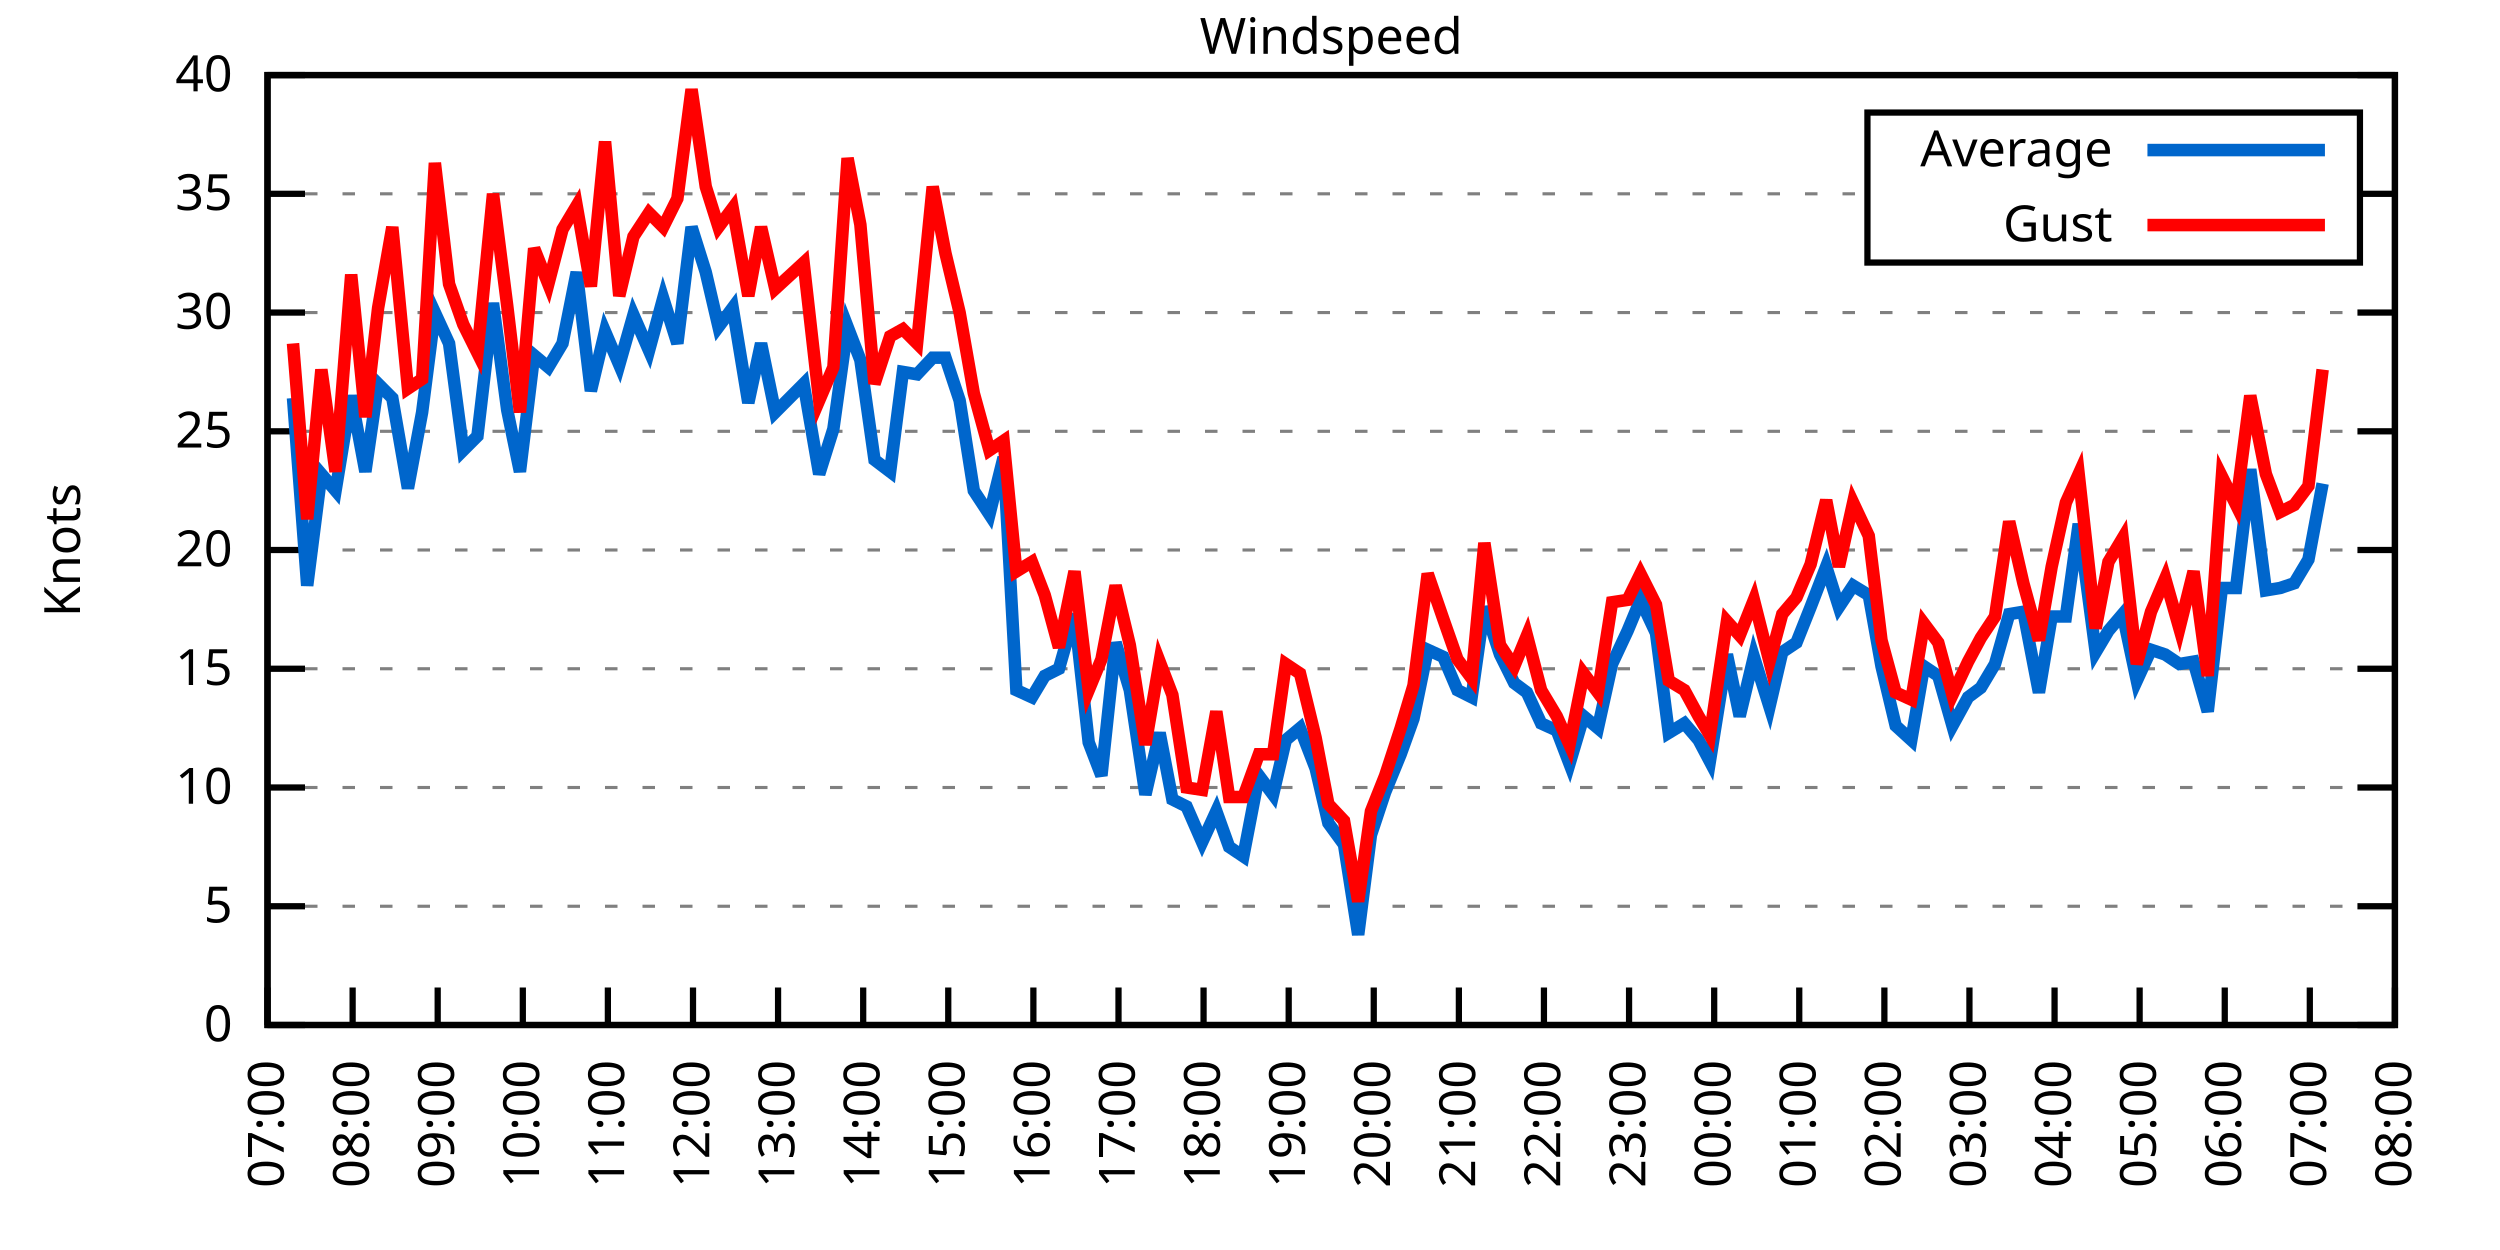
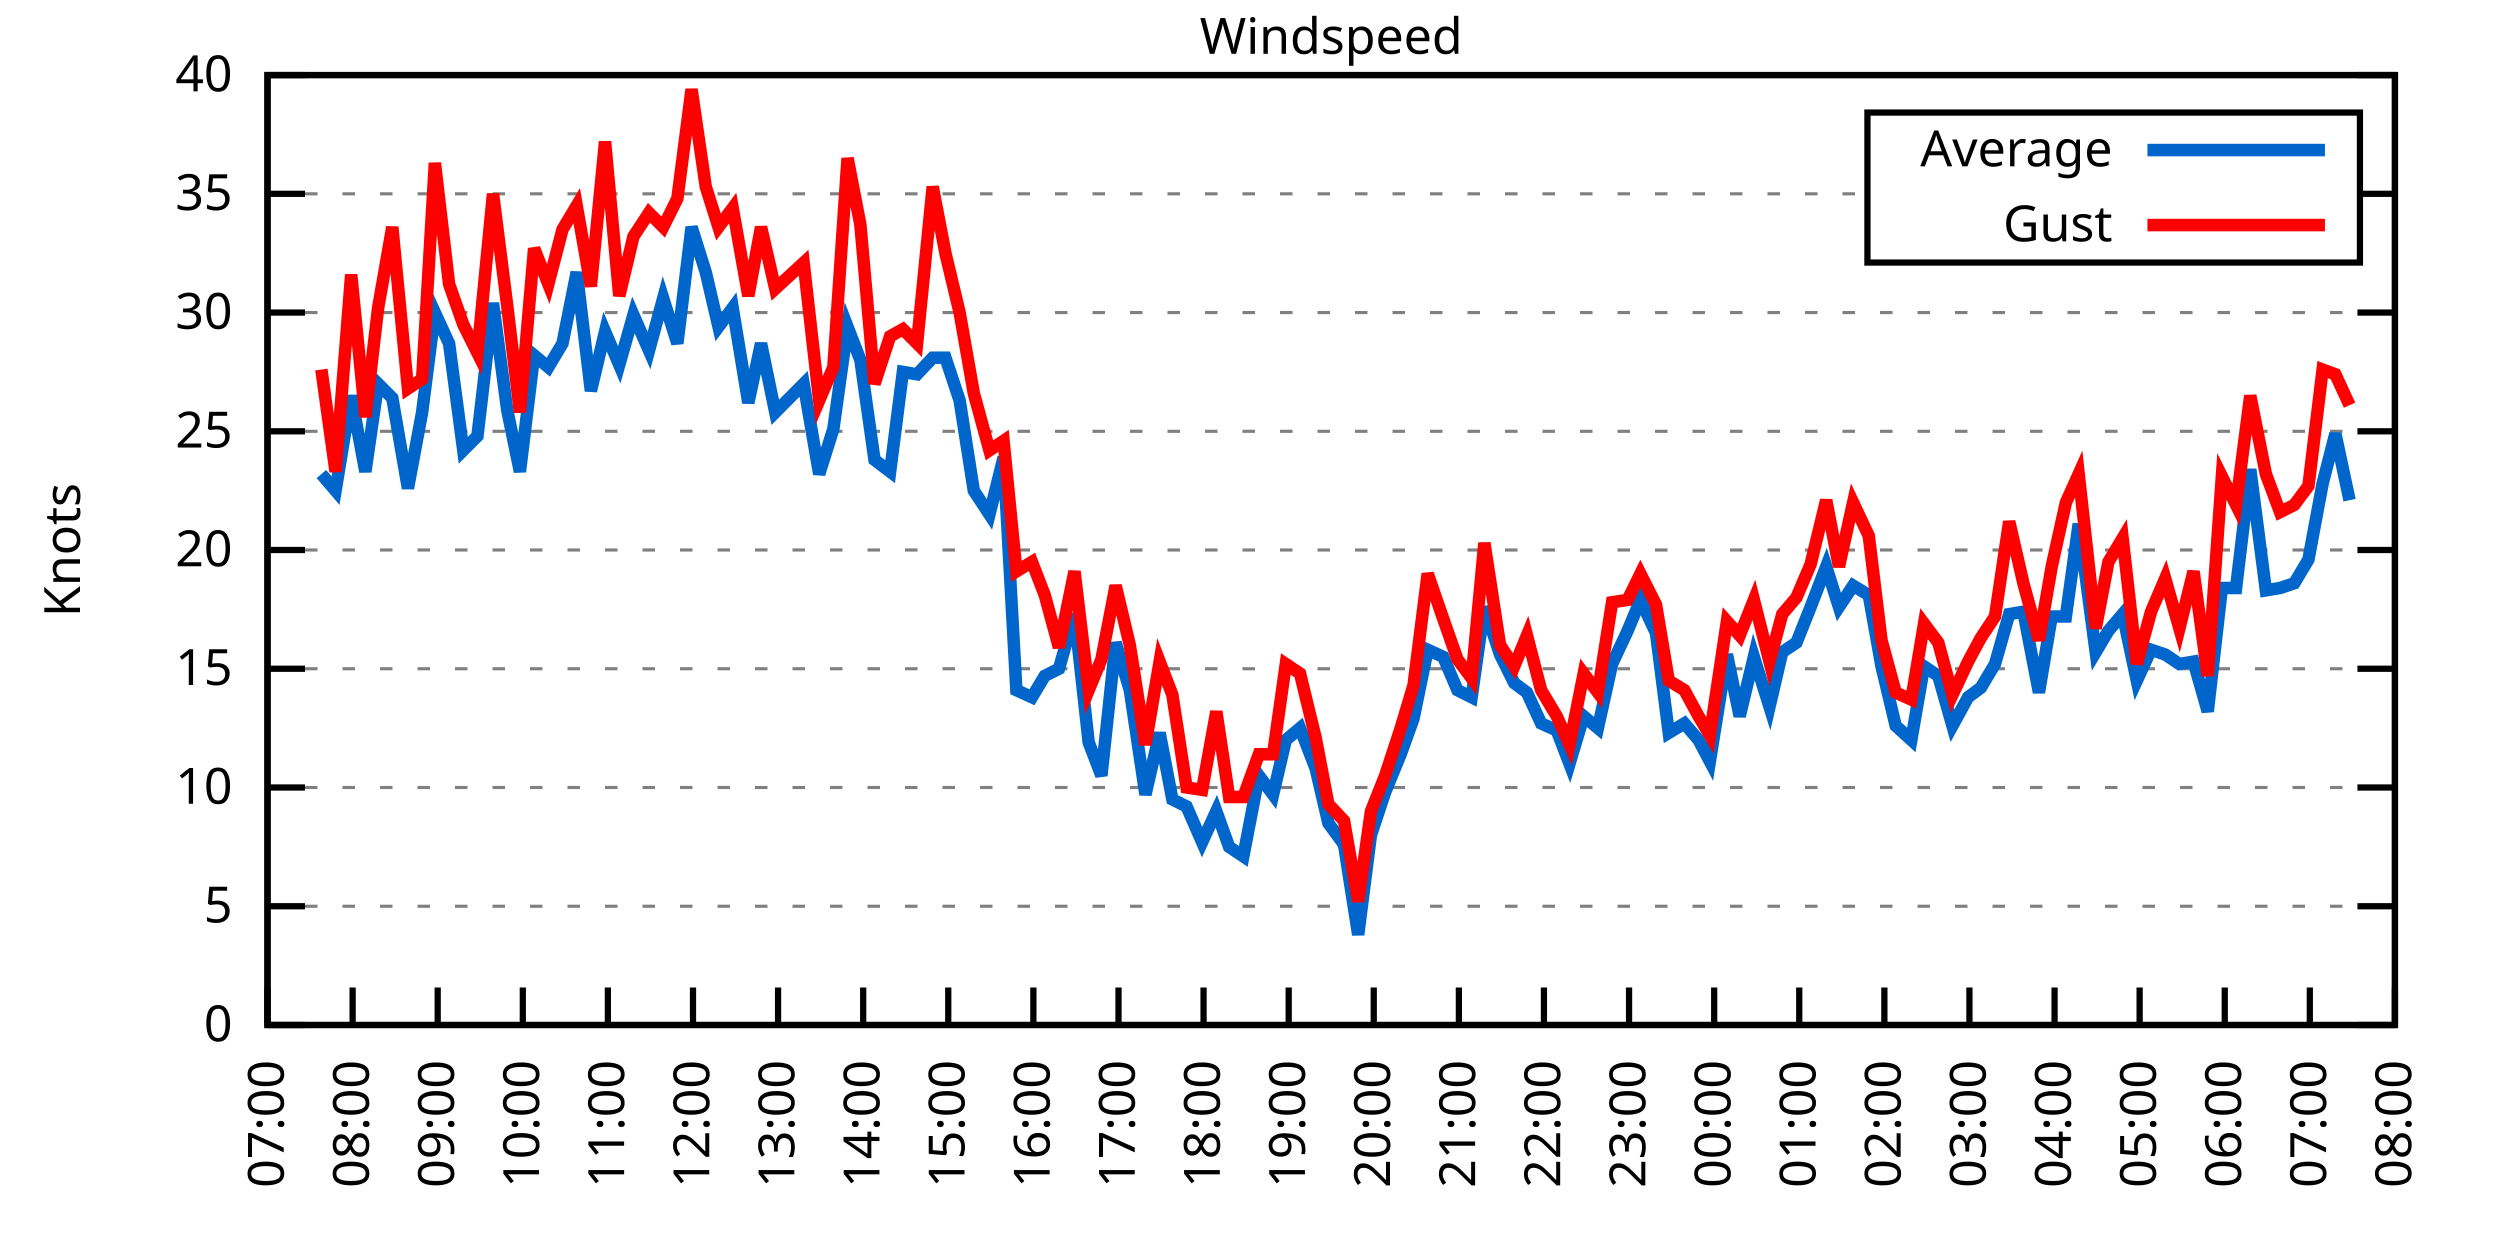
<svg xmlns="http://www.w3.org/2000/svg" xmlns:xlink="http://www.w3.org/1999/xlink" width="400" height="200" viewBox="0 0 400 200">
  <g id="gnuplot_canvas">
    <rect x="0" y="0" width="400" height="200" fill="none" />
    <defs>
      <circle id="gpDot" r="0.5" stroke-width="0.5" stroke="currentColor" />
      <path id="gpPt0" stroke-width="0.333" stroke="currentColor" d="M-1,0 h2 M0,-1 v2" />
      <path id="gpPt1" stroke-width="0.333" stroke="currentColor" d="M-1,-1 L1,1 M1,-1 L-1,1" />
      <path id="gpPt2" stroke-width="0.333" stroke="currentColor" d="M-1,0 L1,0 M0,-1 L0,1 M-1,-1 L1,1 M-1,1 L1,-1" />
      <rect id="gpPt3" stroke-width="0.333" stroke="currentColor" x="-1" y="-1" width="2" height="2" />
      <rect id="gpPt4" stroke-width="0.333" stroke="currentColor" fill="currentColor" x="-1" y="-1" width="2" height="2" />
      <circle id="gpPt5" stroke-width="0.333" stroke="currentColor" cx="0" cy="0" r="1" />
      <use xlink:href="#gpPt5" id="gpPt6" fill="currentColor" stroke="none" />
      <path id="gpPt7" stroke-width="0.333" stroke="currentColor" d="M0,-1.33 L-1.33,0.67 L1.33,0.67 z" />
      <use xlink:href="#gpPt7" id="gpPt8" fill="currentColor" stroke="none" />
      <use xlink:href="#gpPt7" id="gpPt9" stroke="currentColor" transform="rotate(180)" />
      <use xlink:href="#gpPt9" id="gpPt10" fill="currentColor" stroke="none" />
      <use xlink:href="#gpPt3" id="gpPt11" stroke="currentColor" transform="rotate(45)" />
      <use xlink:href="#gpPt11" id="gpPt12" fill="currentColor" stroke="none" />
      <path id="gpPt13" stroke-width="0.333" stroke="currentColor" d="M0,1.330 L1.265,0.411 L0.782,-1.067 L-0.782,-1.076 L-1.265,0.411 z" />
      <use xlink:href="#gpPt13" id="gpPt14" fill="currentColor" stroke="none" />
      <filter id="textbox" filterUnits="objectBoundingBox" x="0" y="0" height="1" width="1">
        <feFlood flood-color="white" flood-opacity="1" result="bgnd" />
        <feComposite in="SourceGraphic" in2="bgnd" operator="atop" />
      </filter>
      <filter id="greybox" filterUnits="objectBoundingBox" x="0" y="0" height="1" width="1">
        <feFlood flood-color="lightgrey" flood-opacity="1" result="grey" />
        <feComposite in="SourceGraphic" in2="grey" operator="atop" />
      </filter>
    </defs>
    <g fill="none" color="white" stroke="currentColor" stroke-width="1.00" stroke-linecap="butt" stroke-linejoin="miter">
</g>
    <g fill="none" color="black" stroke="currentColor" stroke-width="1.00" stroke-linecap="butt" stroke-linejoin="miter">
      <g stroke="none" shape-rendering="crispEdges">
        <polygon fill="rgb(255, 255, 255)" points="42.80,164.00 383.18,164.00 383.18,12.02 42.80,12.02 " />
      </g>
    </g>
    <g fill="none" color="black" stroke="currentColor" stroke-width="1.00" stroke-linecap="butt" stroke-linejoin="miter">
</g>
    <g fill="none" color="black" stroke="black" stroke-width="0.50" stroke-linecap="butt" stroke-linejoin="miter">
</g>
    <g fill="none" color="gray" stroke="currentColor" stroke-width="0.50" stroke-linecap="butt" stroke-linejoin="miter">
      <path stroke="gray" stroke-dasharray="2,4" class="gridline" d="M42.80,164.00 L383.19,164.00  " />
    </g>
    <g fill="none" color="gray" stroke="gray" stroke-width="1.00" stroke-linecap="butt" stroke-linejoin="miter">
</g>
    <g fill="none" color="black" stroke="currentColor" stroke-width="1.00" stroke-linecap="butt" stroke-linejoin="miter">
      <path stroke="black" d="M42.80,164.00 L48.80,164.00 M383.19,164.00 L377.19,164.00  " />
      <g transform="translate(37.20,166.60)" stroke="none" fill="black" font-family="Sans" font-size="8.00" text-anchor="end">
        <text>
          <tspan font-family="Sans"> 0</tspan>
        </text>
      </g>
    </g>
    <g fill="none" color="black" stroke="currentColor" stroke-width="1.00" stroke-linecap="butt" stroke-linejoin="miter">
</g>
    <g fill="none" color="black" stroke="black" stroke-width="0.50" stroke-linecap="butt" stroke-linejoin="miter">
</g>
    <g fill="none" color="gray" stroke="currentColor" stroke-width="0.50" stroke-linecap="butt" stroke-linejoin="miter">
      <path stroke="gray" stroke-dasharray="2,4" class="gridline" d="M42.80,145.00 L383.19,145.00  " />
    </g>
    <g fill="none" color="gray" stroke="gray" stroke-width="1.00" stroke-linecap="butt" stroke-linejoin="miter">
</g>
    <g fill="none" color="black" stroke="currentColor" stroke-width="1.00" stroke-linecap="butt" stroke-linejoin="miter">
      <path stroke="black" d="M42.80,145.00 L48.80,145.00 M383.19,145.00 L377.19,145.00  " />
      <g transform="translate(37.20,147.60)" stroke="none" fill="black" font-family="Sans" font-size="8.00" text-anchor="end">
        <text>
          <tspan font-family="Sans"> 5</tspan>
        </text>
      </g>
    </g>
    <g fill="none" color="black" stroke="currentColor" stroke-width="1.00" stroke-linecap="butt" stroke-linejoin="miter">
</g>
    <g fill="none" color="black" stroke="black" stroke-width="0.50" stroke-linecap="butt" stroke-linejoin="miter">
</g>
    <g fill="none" color="gray" stroke="currentColor" stroke-width="0.50" stroke-linecap="butt" stroke-linejoin="miter">
      <path stroke="gray" stroke-dasharray="2,4" class="gridline" d="M42.80,126.00 L383.19,126.00  " />
    </g>
    <g fill="none" color="gray" stroke="gray" stroke-width="1.00" stroke-linecap="butt" stroke-linejoin="miter">
</g>
    <g fill="none" color="black" stroke="currentColor" stroke-width="1.00" stroke-linecap="butt" stroke-linejoin="miter">
      <path stroke="black" d="M42.80,126.00 L48.80,126.00 M383.19,126.00 L377.19,126.00  " />
      <g transform="translate(37.20,128.60)" stroke="none" fill="black" font-family="Sans" font-size="8.00" text-anchor="end">
        <text>
          <tspan font-family="Sans"> 10</tspan>
        </text>
      </g>
    </g>
    <g fill="none" color="black" stroke="currentColor" stroke-width="1.00" stroke-linecap="butt" stroke-linejoin="miter">
</g>
    <g fill="none" color="black" stroke="black" stroke-width="0.50" stroke-linecap="butt" stroke-linejoin="miter">
</g>
    <g fill="none" color="gray" stroke="currentColor" stroke-width="0.50" stroke-linecap="butt" stroke-linejoin="miter">
      <path stroke="gray" stroke-dasharray="2,4" class="gridline" d="M42.80,107.00 L383.19,107.00  " />
    </g>
    <g fill="none" color="gray" stroke="gray" stroke-width="1.00" stroke-linecap="butt" stroke-linejoin="miter">
</g>
    <g fill="none" color="black" stroke="currentColor" stroke-width="1.00" stroke-linecap="butt" stroke-linejoin="miter">
      <path stroke="black" d="M42.80,107.00 L48.80,107.00 M383.19,107.00 L377.19,107.00  " />
      <g transform="translate(37.20,109.60)" stroke="none" fill="black" font-family="Sans" font-size="8.00" text-anchor="end">
        <text>
          <tspan font-family="Sans"> 15</tspan>
        </text>
      </g>
    </g>
    <g fill="none" color="black" stroke="currentColor" stroke-width="1.00" stroke-linecap="butt" stroke-linejoin="miter">
</g>
    <g fill="none" color="black" stroke="black" stroke-width="0.50" stroke-linecap="butt" stroke-linejoin="miter">
</g>
    <g fill="none" color="gray" stroke="currentColor" stroke-width="0.50" stroke-linecap="butt" stroke-linejoin="miter">
      <path stroke="gray" stroke-dasharray="2,4" class="gridline" d="M42.80,88.00 L383.19,88.00  " />
    </g>
    <g fill="none" color="gray" stroke="gray" stroke-width="1.00" stroke-linecap="butt" stroke-linejoin="miter">
</g>
    <g fill="none" color="black" stroke="currentColor" stroke-width="1.00" stroke-linecap="butt" stroke-linejoin="miter">
      <path stroke="black" d="M42.80,88.00 L48.80,88.00 M383.19,88.00 L377.19,88.00  " />
      <g transform="translate(37.20,90.60)" stroke="none" fill="black" font-family="Sans" font-size="8.00" text-anchor="end">
        <text>
          <tspan font-family="Sans"> 20</tspan>
        </text>
      </g>
    </g>
    <g fill="none" color="black" stroke="currentColor" stroke-width="1.00" stroke-linecap="butt" stroke-linejoin="miter">
</g>
    <g fill="none" color="black" stroke="black" stroke-width="0.50" stroke-linecap="butt" stroke-linejoin="miter">
</g>
    <g fill="none" color="gray" stroke="currentColor" stroke-width="0.50" stroke-linecap="butt" stroke-linejoin="miter">
      <path stroke="gray" stroke-dasharray="2,4" class="gridline" d="M42.80,69.01 L383.19,69.01  " />
    </g>
    <g fill="none" color="gray" stroke="gray" stroke-width="1.00" stroke-linecap="butt" stroke-linejoin="miter">
</g>
    <g fill="none" color="black" stroke="currentColor" stroke-width="1.00" stroke-linecap="butt" stroke-linejoin="miter">
      <path stroke="black" d="M42.80,69.01 L48.80,69.01 M383.19,69.01 L377.19,69.01  " />
      <g transform="translate(37.20,71.61)" stroke="none" fill="black" font-family="Sans" font-size="8.00" text-anchor="end">
        <text>
          <tspan font-family="Sans"> 25</tspan>
        </text>
      </g>
    </g>
    <g fill="none" color="black" stroke="currentColor" stroke-width="1.00" stroke-linecap="butt" stroke-linejoin="miter">
</g>
    <g fill="none" color="black" stroke="black" stroke-width="0.50" stroke-linecap="butt" stroke-linejoin="miter">
</g>
    <g fill="none" color="gray" stroke="currentColor" stroke-width="0.50" stroke-linecap="butt" stroke-linejoin="miter">
      <path stroke="gray" stroke-dasharray="2,4" class="gridline" d="M42.80,50.01 L383.19,50.01  " />
    </g>
    <g fill="none" color="gray" stroke="gray" stroke-width="1.00" stroke-linecap="butt" stroke-linejoin="miter">
</g>
    <g fill="none" color="black" stroke="currentColor" stroke-width="1.00" stroke-linecap="butt" stroke-linejoin="miter">
      <path stroke="black" d="M42.80,50.01 L48.80,50.01 M383.19,50.01 L377.19,50.01  " />
      <g transform="translate(37.20,52.61)" stroke="none" fill="black" font-family="Sans" font-size="8.00" text-anchor="end">
        <text>
          <tspan font-family="Sans"> 30</tspan>
        </text>
      </g>
    </g>
    <g fill="none" color="black" stroke="currentColor" stroke-width="1.00" stroke-linecap="butt" stroke-linejoin="miter">
</g>
    <g fill="none" color="black" stroke="black" stroke-width="0.50" stroke-linecap="butt" stroke-linejoin="miter">
</g>
    <g fill="none" color="gray" stroke="currentColor" stroke-width="0.50" stroke-linecap="butt" stroke-linejoin="miter">
      <path stroke="gray" stroke-dasharray="2,4" class="gridline" d="M42.80,31.01 L298.79,31.01 M377.59,31.01 L383.19,31.01  " />
    </g>
    <g fill="none" color="gray" stroke="gray" stroke-width="1.00" stroke-linecap="butt" stroke-linejoin="miter">
</g>
    <g fill="none" color="black" stroke="currentColor" stroke-width="1.00" stroke-linecap="butt" stroke-linejoin="miter">
      <path stroke="black" d="M42.80,31.01 L48.80,31.01 M383.19,31.01 L377.19,31.01  " />
      <g transform="translate(37.20,33.61)" stroke="none" fill="black" font-family="Sans" font-size="8.00" text-anchor="end">
        <text>
          <tspan font-family="Sans"> 35</tspan>
        </text>
      </g>
    </g>
    <g fill="none" color="black" stroke="currentColor" stroke-width="1.00" stroke-linecap="butt" stroke-linejoin="miter">
</g>
    <g fill="none" color="black" stroke="black" stroke-width="0.50" stroke-linecap="butt" stroke-linejoin="miter">
</g>
    <g fill="none" color="gray" stroke="currentColor" stroke-width="0.50" stroke-linecap="butt" stroke-linejoin="miter">
      <path stroke="gray" stroke-dasharray="2,4" class="gridline" d="M42.80,12.01 L383.19,12.01  " />
    </g>
    <g fill="none" color="gray" stroke="gray" stroke-width="1.00" stroke-linecap="butt" stroke-linejoin="miter">
</g>
    <g fill="none" color="black" stroke="currentColor" stroke-width="1.00" stroke-linecap="butt" stroke-linejoin="miter">
      <path stroke="black" d="M42.80,12.01 L48.80,12.01 M383.19,12.01 L377.19,12.01  " />
      <g transform="translate(37.20,14.61)" stroke="none" fill="black" font-family="Sans" font-size="8.00" text-anchor="end">
        <text>
          <tspan font-family="Sans"> 40</tspan>
        </text>
      </g>
    </g>
    <g fill="none" color="black" stroke="currentColor" stroke-width="1.00" stroke-linecap="butt" stroke-linejoin="miter">
      <path stroke="black" d="M42.80,164.00 L42.80,158.00  " />
      <g transform="translate(45.40,169.60) rotate(270.00)" stroke="none" fill="black" font-family="Sans" font-size="8.00" text-anchor="end">
        <text>
          <tspan font-family="Sans">07:00</tspan>
        </text>
      </g>
    </g>
    <g fill="none" color="black" stroke="currentColor" stroke-width="1.00" stroke-linecap="butt" stroke-linejoin="miter">
      <path stroke="black" d="M56.42,164.00 L56.42,158.00  " />
      <g transform="translate(59.02,169.60) rotate(270.00)" stroke="none" fill="black" font-family="Sans" font-size="8.00" text-anchor="end">
        <text>
          <tspan font-family="Sans">08:00</tspan>
        </text>
      </g>
    </g>
    <g fill="none" color="black" stroke="currentColor" stroke-width="1.00" stroke-linecap="butt" stroke-linejoin="miter">
      <path stroke="black" d="M70.03,164.00 L70.03,158.00  " />
      <g transform="translate(72.63,169.60) rotate(270.00)" stroke="none" fill="black" font-family="Sans" font-size="8.00" text-anchor="end">
        <text>
          <tspan font-family="Sans">09:00</tspan>
        </text>
      </g>
    </g>
    <g fill="none" color="black" stroke="currentColor" stroke-width="1.00" stroke-linecap="butt" stroke-linejoin="miter">
      <path stroke="black" d="M83.65,164.00 L83.65,158.00  " />
      <g transform="translate(86.25,169.60) rotate(270.00)" stroke="none" fill="black" font-family="Sans" font-size="8.00" text-anchor="end">
        <text>
          <tspan font-family="Sans">10:00</tspan>
        </text>
      </g>
    </g>
    <g fill="none" color="black" stroke="currentColor" stroke-width="1.00" stroke-linecap="butt" stroke-linejoin="miter">
      <path stroke="black" d="M97.26,164.00 L97.26,158.00  " />
      <g transform="translate(99.86,169.60) rotate(270.00)" stroke="none" fill="black" font-family="Sans" font-size="8.00" text-anchor="end">
        <text>
          <tspan font-family="Sans">11:00</tspan>
        </text>
      </g>
    </g>
    <g fill="none" color="black" stroke="currentColor" stroke-width="1.00" stroke-linecap="butt" stroke-linejoin="miter">
      <path stroke="black" d="M110.88,164.00 L110.88,158.00  " />
      <g transform="translate(113.48,169.60) rotate(270.00)" stroke="none" fill="black" font-family="Sans" font-size="8.00" text-anchor="end">
        <text>
          <tspan font-family="Sans">12:00</tspan>
        </text>
      </g>
    </g>
    <g fill="none" color="black" stroke="currentColor" stroke-width="1.00" stroke-linecap="butt" stroke-linejoin="miter">
      <path stroke="black" d="M124.49,164.00 L124.49,158.00  " />
      <g transform="translate(127.09,169.60) rotate(270.00)" stroke="none" fill="black" font-family="Sans" font-size="8.00" text-anchor="end">
        <text>
          <tspan font-family="Sans">13:00</tspan>
        </text>
      </g>
    </g>
    <g fill="none" color="black" stroke="currentColor" stroke-width="1.00" stroke-linecap="butt" stroke-linejoin="miter">
      <path stroke="black" d="M138.11,164.00 L138.11,158.00  " />
      <g transform="translate(140.71,169.60) rotate(270.00)" stroke="none" fill="black" font-family="Sans" font-size="8.00" text-anchor="end">
        <text>
          <tspan font-family="Sans">14:00</tspan>
        </text>
      </g>
    </g>
    <g fill="none" color="black" stroke="currentColor" stroke-width="1.00" stroke-linecap="butt" stroke-linejoin="miter">
      <path stroke="black" d="M151.72,164.00 L151.72,158.00  " />
      <g transform="translate(154.32,169.60) rotate(270.00)" stroke="none" fill="black" font-family="Sans" font-size="8.00" text-anchor="end">
        <text>
          <tspan font-family="Sans">15:00</tspan>
        </text>
      </g>
    </g>
    <g fill="none" color="black" stroke="currentColor" stroke-width="1.00" stroke-linecap="butt" stroke-linejoin="miter">
      <path stroke="black" d="M165.34,164.00 L165.34,158.00  " />
      <g transform="translate(167.94,169.60) rotate(270.00)" stroke="none" fill="black" font-family="Sans" font-size="8.00" text-anchor="end">
        <text>
          <tspan font-family="Sans">16:00</tspan>
        </text>
      </g>
    </g>
    <g fill="none" color="black" stroke="currentColor" stroke-width="1.00" stroke-linecap="butt" stroke-linejoin="miter">
      <path stroke="black" d="M178.96,164.00 L178.96,158.00  " />
      <g transform="translate(181.56,169.60) rotate(270.00)" stroke="none" fill="black" font-family="Sans" font-size="8.00" text-anchor="end">
        <text>
          <tspan font-family="Sans">17:00</tspan>
        </text>
      </g>
    </g>
    <g fill="none" color="black" stroke="currentColor" stroke-width="1.00" stroke-linecap="butt" stroke-linejoin="miter">
      <path stroke="black" d="M192.57,164.00 L192.57,158.00  " />
      <g transform="translate(195.17,169.60) rotate(270.00)" stroke="none" fill="black" font-family="Sans" font-size="8.00" text-anchor="end">
        <text>
          <tspan font-family="Sans">18:00</tspan>
        </text>
      </g>
    </g>
    <g fill="none" color="black" stroke="currentColor" stroke-width="1.00" stroke-linecap="butt" stroke-linejoin="miter">
      <path stroke="black" d="M206.19,164.00 L206.19,158.00  " />
      <g transform="translate(208.79,169.60) rotate(270.00)" stroke="none" fill="black" font-family="Sans" font-size="8.00" text-anchor="end">
        <text>
          <tspan font-family="Sans">19:00</tspan>
        </text>
      </g>
    </g>
    <g fill="none" color="black" stroke="currentColor" stroke-width="1.00" stroke-linecap="butt" stroke-linejoin="miter">
      <path stroke="black" d="M219.80,164.00 L219.80,158.00  " />
      <g transform="translate(222.40,169.60) rotate(270.00)" stroke="none" fill="black" font-family="Sans" font-size="8.00" text-anchor="end">
        <text>
          <tspan font-family="Sans">20:00</tspan>
        </text>
      </g>
    </g>
    <g fill="none" color="black" stroke="currentColor" stroke-width="1.00" stroke-linecap="butt" stroke-linejoin="miter">
      <path stroke="black" d="M233.42,164.00 L233.42,158.00  " />
      <g transform="translate(236.02,169.60) rotate(270.00)" stroke="none" fill="black" font-family="Sans" font-size="8.00" text-anchor="end">
        <text>
          <tspan font-family="Sans">21:00</tspan>
        </text>
      </g>
    </g>
    <g fill="none" color="black" stroke="currentColor" stroke-width="1.00" stroke-linecap="butt" stroke-linejoin="miter">
      <path stroke="black" d="M247.03,164.00 L247.03,158.00  " />
      <g transform="translate(249.63,169.60) rotate(270.00)" stroke="none" fill="black" font-family="Sans" font-size="8.00" text-anchor="end">
        <text>
          <tspan font-family="Sans">22:00</tspan>
        </text>
      </g>
    </g>
    <g fill="none" color="black" stroke="currentColor" stroke-width="1.00" stroke-linecap="butt" stroke-linejoin="miter">
      <path stroke="black" d="M260.65,164.00 L260.65,158.00  " />
      <g transform="translate(263.25,169.60) rotate(270.00)" stroke="none" fill="black" font-family="Sans" font-size="8.00" text-anchor="end">
        <text>
          <tspan font-family="Sans">23:00</tspan>
        </text>
      </g>
    </g>
    <g fill="none" color="black" stroke="currentColor" stroke-width="1.00" stroke-linecap="butt" stroke-linejoin="miter">
      <path stroke="black" d="M274.27,164.00 L274.27,158.00  " />
      <g transform="translate(276.87,169.60) rotate(270.00)" stroke="none" fill="black" font-family="Sans" font-size="8.00" text-anchor="end">
        <text>
          <tspan font-family="Sans">00:00</tspan>
        </text>
      </g>
    </g>
    <g fill="none" color="black" stroke="currentColor" stroke-width="1.00" stroke-linecap="butt" stroke-linejoin="miter">
      <path stroke="black" d="M287.88,164.00 L287.88,158.00  " />
      <g transform="translate(290.48,169.60) rotate(270.00)" stroke="none" fill="black" font-family="Sans" font-size="8.00" text-anchor="end">
        <text>
          <tspan font-family="Sans">01:00</tspan>
        </text>
      </g>
    </g>
    <g fill="none" color="black" stroke="currentColor" stroke-width="1.00" stroke-linecap="butt" stroke-linejoin="miter">
      <path stroke="black" d="M301.50,164.00 L301.50,158.00  " />
      <g transform="translate(304.10,169.60) rotate(270.00)" stroke="none" fill="black" font-family="Sans" font-size="8.00" text-anchor="end">
        <text>
          <tspan font-family="Sans">02:00</tspan>
        </text>
      </g>
    </g>
    <g fill="none" color="black" stroke="currentColor" stroke-width="1.00" stroke-linecap="butt" stroke-linejoin="miter">
      <path stroke="black" d="M315.11,164.00 L315.11,158.00  " />
      <g transform="translate(317.71,169.60) rotate(270.00)" stroke="none" fill="black" font-family="Sans" font-size="8.00" text-anchor="end">
        <text>
          <tspan font-family="Sans">03:00</tspan>
        </text>
      </g>
    </g>
    <g fill="none" color="black" stroke="currentColor" stroke-width="1.00" stroke-linecap="butt" stroke-linejoin="miter">
      <path stroke="black" d="M328.73,164.00 L328.73,158.00  " />
      <g transform="translate(331.33,169.60) rotate(270.00)" stroke="none" fill="black" font-family="Sans" font-size="8.00" text-anchor="end">
        <text>
          <tspan font-family="Sans">04:00</tspan>
        </text>
      </g>
    </g>
    <g fill="none" color="black" stroke="currentColor" stroke-width="1.00" stroke-linecap="butt" stroke-linejoin="miter">
      <path stroke="black" d="M342.34,164.00 L342.34,158.00  " />
      <g transform="translate(344.94,169.60) rotate(270.00)" stroke="none" fill="black" font-family="Sans" font-size="8.00" text-anchor="end">
        <text>
          <tspan font-family="Sans">05:00</tspan>
        </text>
      </g>
    </g>
    <g fill="none" color="black" stroke="currentColor" stroke-width="1.00" stroke-linecap="butt" stroke-linejoin="miter">
      <path stroke="black" d="M355.96,164.00 L355.96,158.00  " />
      <g transform="translate(358.56,169.60) rotate(270.00)" stroke="none" fill="black" font-family="Sans" font-size="8.00" text-anchor="end">
        <text>
          <tspan font-family="Sans">06:00</tspan>
        </text>
      </g>
    </g>
    <g fill="none" color="black" stroke="currentColor" stroke-width="1.00" stroke-linecap="butt" stroke-linejoin="miter">
      <path stroke="black" d="M369.57,164.00 L369.57,158.00  " />
      <g transform="translate(372.17,169.60) rotate(270.00)" stroke="none" fill="black" font-family="Sans" font-size="8.00" text-anchor="end">
        <text>
          <tspan font-family="Sans">07:00</tspan>
        </text>
      </g>
    </g>
    <g fill="none" color="black" stroke="currentColor" stroke-width="1.00" stroke-linecap="butt" stroke-linejoin="miter">
      <path stroke="black" d="M383.19,164.00 L383.19,158.00  " />
      <g transform="translate(385.79,169.60) rotate(270.00)" stroke="none" fill="black" font-family="Sans" font-size="8.00" text-anchor="end">
        <text>
          <tspan font-family="Sans">08:00</tspan>
        </text>
      </g>
    </g>
    <g fill="none" color="black" stroke="currentColor" stroke-width="1.00" stroke-linecap="butt" stroke-linejoin="miter">
</g>
    <g fill="none" color="black" stroke="currentColor" stroke-width="1.00" stroke-linecap="butt" stroke-linejoin="miter">
      <path stroke="black" d="M42.80,12.01 L42.80,164.00 L383.19,164.00 L383.19,12.01 L42.80,12.01 Z  " />
    </g>
    <g fill="none" color="black" stroke="currentColor" stroke-width="1.00" stroke-linecap="butt" stroke-linejoin="miter">
</g>
    <g fill="none" color="black" stroke="currentColor" stroke-width="1.00" stroke-linecap="butt" stroke-linejoin="miter">
      <path stroke="black" d="M298.79,42.01 L298.79,18.01 L377.59,18.01 L377.59,42.01 L298.79,42.01 Z  " />
    </g>
    <g id="Windspeed_plot_1">
      <g fill="none" color="white" stroke="black" stroke-width="2.00" stroke-linecap="butt" stroke-linejoin="miter">
</g>
      <g fill="none" color="black" stroke="currentColor" stroke-width="2.00" stroke-linecap="butt" stroke-linejoin="miter">
        <g transform="translate(337.99,26.61)" stroke="none" fill="black" font-family="Sans" font-size="8.00" text-anchor="end">
          <text>
            <tspan font-family="Sans">Average</tspan>
          </text>
        </g>
      </g>
      <g fill="none" color="black" stroke="currentColor" stroke-width="2.00" stroke-linecap="butt" stroke-linejoin="miter">
-         <path stroke="rgb(  0, 102, 204)" d="M343.59,24.01 L371.99,24.01 M46.88,63.69 L49.15,93.70 L51.42,75.85 L53.69,78.51 L56.19,63.31 L58.46,75.47   L60.50,61.41 L62.77,63.69 L65.27,78.13 L67.54,65.97 L69.58,50.01 L71.85,54.95 L74.12,72.05 L76.39,69.77   L78.88,48.49 L81.15,65.59 L83.19,75.47 L85.46,56.85 L87.73,58.75 L90.00,54.95 L92.27,43.55 L94.54,62.55   L96.81,53.05 L99.08,58.37 L101.35,50.39 L103.84,56.09 L106.11,47.73 L108.38,54.95 L110.65,36.33 L112.92,43.55   L114.96,52.29 L117.23,49.25 L119.73,64.45 L121.77,54.95 L124.04,65.97 L128.58,61.41 L131.07,75.85 L133.34,68.63   L135.61,52.29 L137.66,57.61 L139.92,73.57 L142.42,75.47 L144.46,59.51 L146.73,59.89 L149.23,57.23 L151.27,57.23   L153.54,64.07 L155.81,78.51 L158.31,82.31 L160.57,73.19 L162.62,110.42 L165.11,111.56 L167.16,108.14 L169.43,107.00   L171.92,98.26 L174.19,118.78 L176.23,124.10 L178.50,102.82 L180.77,110.42 L183.27,127.14 L185.54,117.26 L187.58,127.90   L189.85,129.04 L192.34,134.74 L194.61,129.80 L196.66,135.50 L198.93,137.02 L201.42,124.10 L203.69,127.14 L205.73,118.40   L208.00,116.50 L210.50,122.96 L212.54,131.70 L215.04,135.12 L217.31,149.56 L219.35,133.60 L221.62,126.76 L224.11,120.68   L226.16,114.98 L228.43,103.96 L230.92,105.10 L233.19,110.42 L235.46,111.56 L237.50,97.12 L240.00,104.72 L242.27,109.28   L244.31,110.80 L246.58,115.74 L249.08,116.88 L251.12,122.20 L253.39,114.60 L255.66,116.50 L257.93,106.24 L260.42,100.92   L262.47,95.98 L264.96,101.30 L267.00,117.26 L269.50,115.74 L271.77,118.40 L273.58,121.82 L276.31,104.72 L278.35,114.60   L280.62,105.10 L283.12,113.08 L285.16,104.34 L287.43,102.82 L289.70,97.12 L292.19,90.66 L294.23,97.12 L296.50,93.70   L299.00,95.22 L301.04,106.62 L303.31,116.12 L305.81,118.40 L307.85,106.62 L310.12,108.14 L312.39,116.12 L314.89,111.56   L316.93,110.04 L319.20,106.24 L321.47,98.26 L323.74,97.88 L326.23,110.80 L328.27,98.64 L330.54,98.64 L332.59,83.83   L335.31,104.34 L337.35,100.92 L339.62,98.26 L341.89,108.90 L344.16,103.96 L346.43,104.72 L348.70,106.24 L350.97,105.86   L353.24,113.84 L355.50,94.08 L357.77,94.08 L360.04,75.09 L362.54,94.46 L364.81,94.08 L367.08,93.32 L369.35,89.52   L371.62,77.37  " />
+         <path stroke="rgb(  0, 102, 204)" d="M343.59,24.01 L371.99,24.01 M51.42,75.85 L53.69,78.51 L56.19,63.31 L58.46,75.47 L60.50,61.41 L62.77,63.69   L65.27,78.13 L67.54,65.97 L69.58,50.01 L71.85,54.95 L74.12,72.05 L76.39,69.77 L78.88,48.49 L81.15,65.59   L83.19,75.47 L85.46,56.85 L87.73,58.75 L90.00,54.95 L92.27,43.55 L94.54,62.55 L96.81,53.05 L99.08,58.37   L101.35,50.39 L103.84,56.09 L106.11,47.73 L108.38,54.95 L110.65,36.33 L112.92,43.55 L114.96,52.29 L117.23,49.25   L119.73,64.45 L121.77,54.95 L124.04,65.97 L128.58,61.41 L131.07,75.85 L133.34,68.63 L135.61,52.29 L137.66,57.61   L139.92,73.57 L142.42,75.47 L144.46,59.51 L146.73,59.89 L149.23,57.23 L151.27,57.23 L153.54,64.07 L155.81,78.51   L158.31,82.31 L160.57,73.19 L162.62,110.42 L165.11,111.56 L167.16,108.14 L169.43,107.00 L171.92,98.26 L174.19,118.78   L176.23,124.10 L178.50,102.82 L180.77,110.42 L183.27,127.14 L185.54,117.26 L187.58,127.90 L189.85,129.04 L192.34,134.74   L194.61,129.80 L196.66,135.50 L198.93,137.02 L201.42,124.10 L203.69,127.14 L205.73,118.40 L208.00,116.50 L210.50,122.96   L212.54,131.70 L215.04,135.12 L217.31,149.56 L219.35,133.60 L221.62,126.76 L224.11,120.68 L226.16,114.98 L228.43,103.96   L230.92,105.10 L233.19,110.42 L235.46,111.56 L237.50,97.12 L240.00,104.72 L242.27,109.28 L244.31,110.80 L246.58,115.74   L249.08,116.88 L251.12,122.20 L253.39,114.60 L255.66,116.50 L257.93,106.24 L260.42,100.92 L262.47,95.98 L264.96,101.30   L267.00,117.26 L269.50,115.74 L271.77,118.40 L273.58,121.82 L276.31,104.72 L278.35,114.60 L280.62,105.10 L283.12,113.08   L285.16,104.34 L287.43,102.82 L289.70,97.12 L292.19,90.66 L294.23,97.12 L296.50,93.70 L299.00,95.22 L301.04,106.62   L303.31,116.12 L305.81,118.40 L307.85,106.62 L310.12,108.14 L312.39,116.12 L314.89,111.56 L316.93,110.04 L319.20,106.24   L321.47,98.26 L323.74,97.88 L326.23,110.80 L328.27,98.64 L330.54,98.64 L332.59,83.83 L335.31,104.34 L337.35,100.92   L339.62,98.26 L341.89,108.90 L344.16,103.96 L346.43,104.72 L348.70,106.24 L350.97,105.86 L353.24,113.84 L355.50,94.08   L357.77,94.08 L360.04,75.09 L362.54,94.46 L364.81,94.08 L367.08,93.32 L369.35,89.52 L371.62,77.37 L373.66,69.39   L375.93,80.03  " />
      </g>
    </g>
    <g id="Windspeed_plot_2">
      <g fill="none" color="black" stroke="currentColor" stroke-width="2.00" stroke-linecap="butt" stroke-linejoin="miter">
        <g transform="translate(337.99,38.61)" stroke="none" fill="black" font-family="Sans" font-size="8.00" text-anchor="end">
          <text>
            <tspan font-family="Sans">Gust</tspan>
          </text>
        </g>
      </g>
      <g fill="none" color="black" stroke="currentColor" stroke-width="2.00" stroke-linecap="butt" stroke-linejoin="miter">
-         <path stroke="rgb(255,   0,   0)" d="M343.59,36.01 L371.99,36.01 M46.88,54.95 L49.15,83.07 L51.42,59.13 L53.69,75.47 L56.19,43.93 L58.46,66.73   L60.50,49.25 L62.77,36.33 L65.27,62.17 L67.54,60.65 L69.58,26.07 L71.85,45.45 L74.12,51.91 L76.39,56.47   L78.88,31.01 L81.15,48.87 L83.19,65.97 L85.46,39.75 L87.73,45.45 L90.00,36.71 L92.27,32.91 L94.54,45.83   L96.81,22.65 L99.08,47.35 L101.35,37.85 L103.84,34.05 L106.11,36.33 L108.38,31.77 L110.65,14.29 L112.92,29.87   L114.96,36.33 L117.23,33.29 L119.73,47.35 L121.77,36.33 L124.04,46.21 L128.58,42.03 L131.07,64.07 L133.34,58.75   L135.61,25.31 L137.66,35.95 L139.92,61.41 L142.42,53.81 L144.46,52.67 L146.73,54.95 L149.23,29.87 L151.27,40.51   L153.54,50.01 L155.81,62.93 L158.31,72.05 L160.57,70.53 L162.62,91.42 L165.11,89.90 L167.16,95.22 L169.43,103.58   L171.92,91.42 L174.19,110.42 L176.23,105.48 L178.50,93.70 L180.77,103.20 L183.27,119.16 L185.54,105.86 L187.58,111.18   L189.85,126.00 L192.34,126.38 L194.61,113.84 L196.66,127.52 L198.93,127.52 L201.42,120.68 L203.69,120.68 L205.73,106.24   L208.00,107.76 L210.50,118.02 L212.54,128.66 L215.04,131.32 L217.31,144.24 L219.35,129.80 L221.62,124.10 L224.11,116.50   L226.16,109.66 L228.43,91.80 L230.92,99.02 L233.19,105.48 L235.46,108.52 L237.50,86.87 L240.00,103.20 L242.27,106.62   L244.31,101.68 L246.58,110.42 L249.08,114.60 L251.12,119.16 L253.39,107.76 L255.66,110.80 L257.93,96.36 L260.42,95.98   L262.47,91.80 L264.96,96.74 L267.00,108.90 L269.50,110.42 L271.77,114.60 L273.58,117.64 L276.31,99.40 L278.35,101.68   L280.62,95.98 L283.12,105.86 L285.16,98.26 L287.43,95.60 L289.70,90.28 L292.19,80.03 L294.23,90.66 L296.50,80.41   L299.00,85.73 L301.04,102.44 L303.31,110.80 L305.81,111.94 L307.85,99.78 L310.12,102.82 L312.39,111.18 L314.89,105.86   L316.93,102.06 L319.20,98.64 L321.47,83.45 L323.74,93.32 L326.23,102.44 L328.27,90.66 L330.54,80.41 L332.59,75.85   L335.31,100.54 L337.35,89.90 L339.62,86.11 L341.89,106.24 L344.16,97.88 L346.43,92.56 L348.70,100.54 L350.97,91.42   L353.24,108.14 L355.50,76.23 L357.77,80.79 L360.04,63.31 L362.54,75.85 L364.81,81.93 L367.08,80.79 L369.35,77.75   L371.62,59.13  " />
+         <path stroke="rgb(255,   0,   0)" d="M343.59,36.01 L371.99,36.01 M51.42,59.13 L53.69,75.47 L56.19,43.93 L58.46,66.73 L60.50,49.25 L62.77,36.33   L65.27,62.17 L67.54,60.65 L69.58,26.07 L71.85,45.45 L74.12,51.91 L76.39,56.47 L78.88,31.01 L81.15,48.87   L83.19,65.97 L85.46,39.75 L87.73,45.45 L90.00,36.71 L92.27,32.91 L94.54,45.83 L96.81,22.65 L99.08,47.35   L101.35,37.85 L103.84,34.05 L106.11,36.33 L108.38,31.77 L110.65,14.29 L112.92,29.87 L114.96,36.33 L117.23,33.29   L119.73,47.35 L121.77,36.33 L124.04,46.21 L128.58,42.03 L131.07,64.07 L133.34,58.75 L135.61,25.31 L137.66,35.95   L139.92,61.41 L142.42,53.81 L144.46,52.67 L146.73,54.95 L149.23,29.87 L151.27,40.51 L153.54,50.01 L155.81,62.93   L158.31,72.05 L160.57,70.53 L162.62,91.42 L165.11,89.90 L167.16,95.22 L169.43,103.58 L171.92,91.42 L174.19,110.42   L176.23,105.48 L178.50,93.70 L180.77,103.20 L183.27,119.16 L185.54,105.86 L187.58,111.18 L189.85,126.00 L192.34,126.38   L194.61,113.84 L196.66,127.52 L198.93,127.52 L201.42,120.68 L203.69,120.68 L205.73,106.24 L208.00,107.76 L210.50,118.02   L212.54,128.66 L215.04,131.32 L217.31,144.24 L219.35,129.80 L221.62,124.10 L224.11,116.50 L226.16,109.66 L228.43,91.80   L230.92,99.02 L233.19,105.48 L235.46,108.52 L237.50,86.87 L240.00,103.20 L242.27,106.62 L244.31,101.68 L246.58,110.42   L249.08,114.60 L251.12,119.16 L253.39,107.76 L255.66,110.80 L257.93,96.36 L260.42,95.98 L262.47,91.80 L264.96,96.74   L267.00,108.90 L269.50,110.42 L271.77,114.60 L273.58,117.64 L276.31,99.40 L278.35,101.68 L280.62,95.98 L283.12,105.86   L285.16,98.26 L287.43,95.60 L289.70,90.28 L292.19,80.03 L294.23,90.66 L296.50,80.41 L299.00,85.73 L301.04,102.44   L303.31,110.80 L305.81,111.94 L307.85,99.78 L310.12,102.82 L312.39,111.18 L314.89,105.86 L316.93,102.06 L319.20,98.64   L321.47,83.45 L323.74,93.32 L326.23,102.44 L328.27,90.66 L330.54,80.41 L332.59,75.85 L335.31,100.54 L337.35,89.90   L339.62,86.11 L341.89,106.24 L344.16,97.88 L346.43,92.56 L348.70,100.54 L350.97,91.42 L353.24,108.14 L355.50,76.23   L357.77,80.79 L360.04,63.31 L362.54,75.85 L364.81,81.93 L367.08,80.79 L369.35,77.75 L371.62,59.13 L373.66,59.89   L375.93,64.83  " />
      </g>
    </g>
    <g fill="none" color="black" stroke="currentColor" stroke-width="2.00" stroke-linecap="butt" stroke-linejoin="miter">
</g>
    <g fill="none" color="black" stroke="black" stroke-width="1.00" stroke-linecap="butt" stroke-linejoin="miter">
</g>
    <g fill="none" color="black" stroke="currentColor" stroke-width="1.00" stroke-linecap="butt" stroke-linejoin="miter">
      <path stroke="black" d="M42.80,12.01 L42.80,164.00 L383.19,164.00 L383.19,12.01 L42.80,12.01 Z  " />
      <g transform="translate(12.80,88.01) rotate(270.00)" stroke="none" fill="black" font-family="Sans" font-size="8.00" text-anchor="middle">
        <text>
          <tspan font-family="Sans">Knots</tspan>
        </text>
      </g>
    </g>
    <g fill="none" color="black" stroke="currentColor" stroke-width="1.00" stroke-linecap="butt" stroke-linejoin="miter">
</g>
    <g fill="none" color="black" stroke="currentColor" stroke-width="1.00" stroke-linecap="butt" stroke-linejoin="miter">
      <g transform="translate(212.99,8.61)" stroke="none" fill="black" font-family="Sans" font-size="8.00" text-anchor="middle">
        <text>
          <tspan font-family="Sans">Windspeed</tspan>
        </text>
      </g>
    </g>
    <g fill="none" color="black" stroke="currentColor" stroke-width="1.00" stroke-linecap="butt" stroke-linejoin="miter">
</g>
  </g>
</svg>
